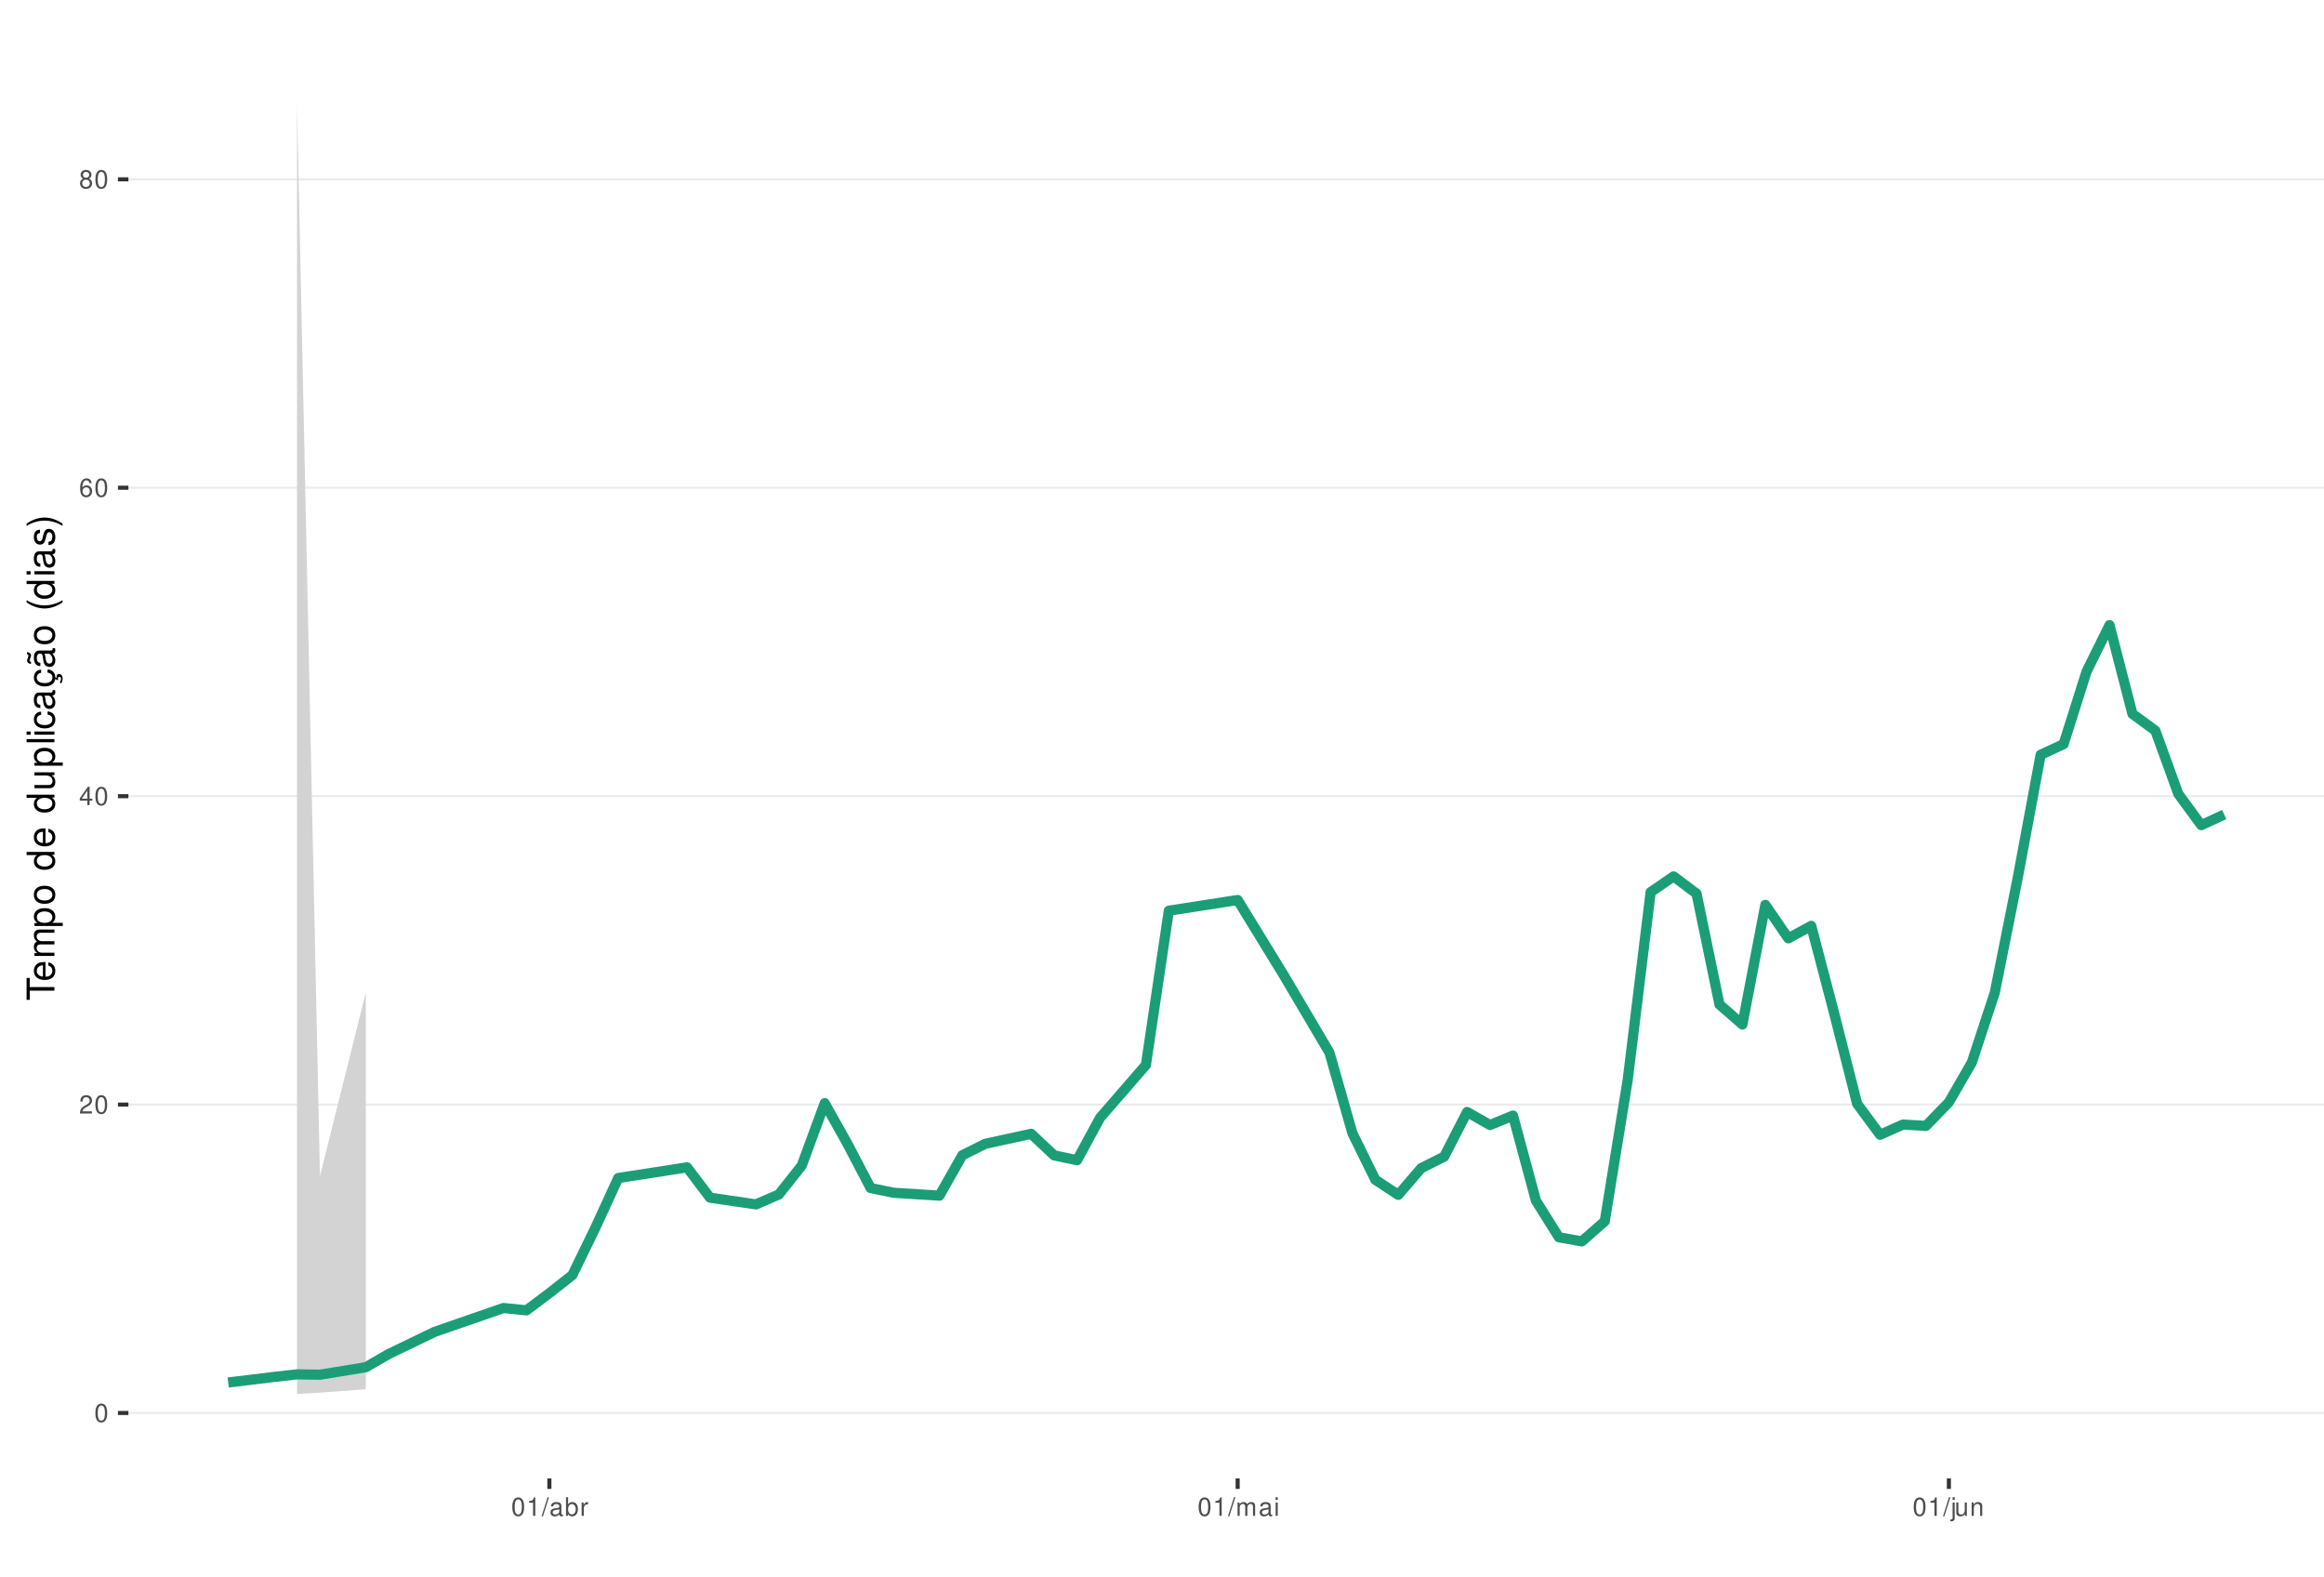
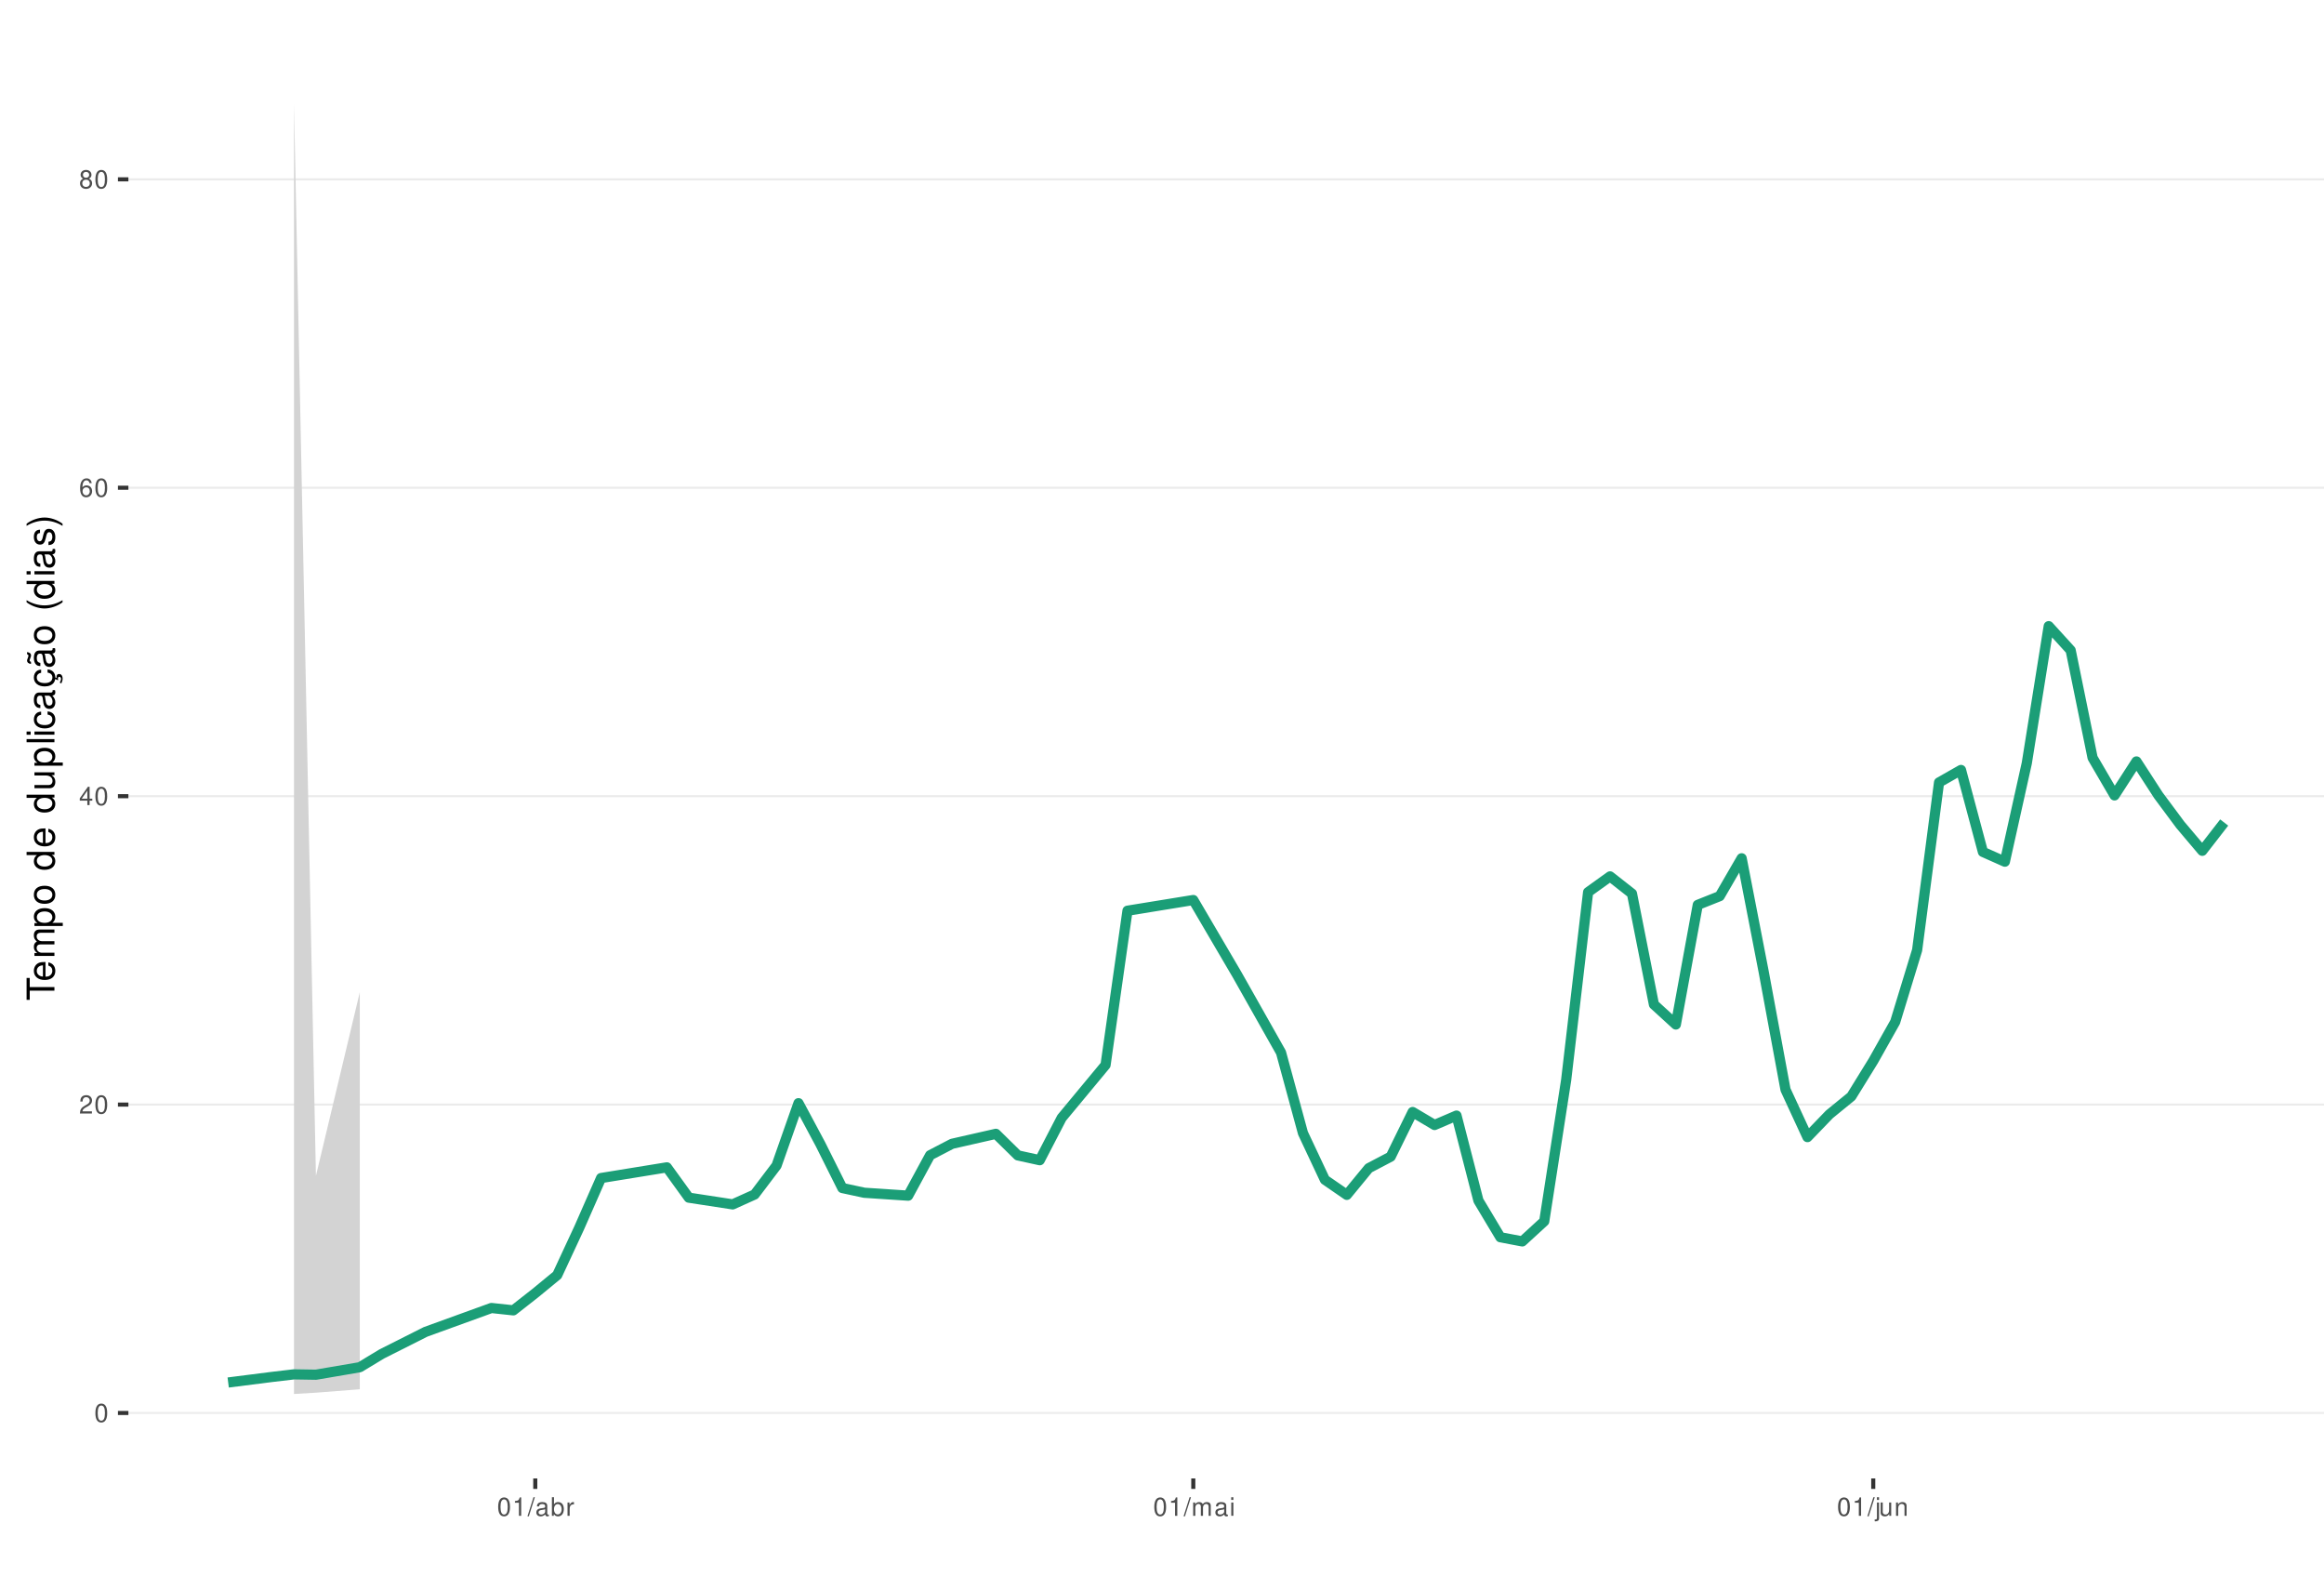
<svg xmlns="http://www.w3.org/2000/svg" xmlns:xlink="http://www.w3.org/1999/xlink" width="609pt" height="413pt" viewBox="0 0 609 413" version="1.1">
  <defs>
    <g>
      <symbol overflow="visible" id="glyph0-0">
        <path style="stroke:none;" d="" />
      </symbol>
      <symbol overflow="visible" id="glyph0-1">
        <path style="stroke:none;" d="M 1.828 -4.812 C 1.391 -4.812 0.984 -4.609 0.75 -4.281 C 0.438 -3.859 0.281 -3.219 0.281 -2.328 C 0.281 -0.703 0.812 0.156 1.828 0.156 C 2.828 0.156 3.375 -0.703 3.375 -2.297 C 3.375 -3.219 3.234 -3.844 2.922 -4.281 C 2.672 -4.625 2.281 -4.812 1.828 -4.812 Z M 1.828 -4.297 C 2.469 -4.297 2.781 -3.641 2.781 -2.344 C 2.781 -0.969 2.469 -0.328 1.812 -0.328 C 1.203 -0.328 0.891 -1 0.891 -2.328 C 0.891 -3.641 1.203 -4.297 1.828 -4.297 Z M 1.828 -4.297 " />
      </symbol>
      <symbol overflow="visible" id="glyph0-2">
        <path style="stroke:none;" d="M 3.375 -0.578 L 0.891 -0.578 C 0.938 -0.984 1.156 -1.234 1.734 -1.578 L 2.406 -1.953 C 3.062 -2.328 3.406 -2.812 3.406 -3.406 C 3.406 -3.812 3.234 -4.188 2.969 -4.438 C 2.688 -4.688 2.344 -4.812 1.891 -4.812 C 1.297 -4.812 0.844 -4.594 0.578 -4.188 C 0.422 -3.938 0.344 -3.641 0.328 -3.141 L 0.922 -3.141 C 0.938 -3.469 0.984 -3.672 1.062 -3.828 C 1.219 -4.125 1.516 -4.297 1.875 -4.297 C 2.406 -4.297 2.797 -3.906 2.797 -3.391 C 2.797 -3.016 2.578 -2.672 2.156 -2.438 L 1.547 -2.078 C 0.562 -1.516 0.281 -1.062 0.219 0 L 3.375 0 Z M 3.375 -0.578 " />
      </symbol>
      <symbol overflow="visible" id="glyph0-3">
        <path style="stroke:none;" d="M 2.172 -1.172 L 2.172 0 L 2.766 0 L 2.766 -1.172 L 3.469 -1.172 L 3.469 -1.688 L 2.766 -1.688 L 2.766 -4.812 L 2.328 -4.812 L 0.188 -1.781 L 0.188 -1.172 Z M 2.172 -1.688 L 0.703 -1.688 L 2.172 -3.812 Z M 2.172 -1.688 " />
      </symbol>
      <symbol overflow="visible" id="glyph0-4">
        <path style="stroke:none;" d="M 3.312 -3.562 C 3.203 -4.344 2.703 -4.812 1.984 -4.812 C 1.453 -4.812 0.984 -4.562 0.719 -4.125 C 0.406 -3.656 0.281 -3.062 0.281 -2.203 C 0.281 -1.391 0.406 -0.875 0.688 -0.453 C 0.938 -0.047 1.344 0.156 1.875 0.156 C 2.766 0.156 3.422 -0.516 3.422 -1.453 C 3.422 -2.344 2.812 -2.969 1.969 -2.969 C 1.5 -2.969 1.141 -2.797 0.891 -2.438 C 0.891 -3.641 1.266 -4.297 1.938 -4.297 C 2.344 -4.297 2.641 -4.031 2.734 -3.562 Z M 1.891 -2.453 C 2.469 -2.453 2.812 -2.047 2.812 -1.406 C 2.812 -0.812 2.422 -0.359 1.875 -0.359 C 1.328 -0.359 0.922 -0.828 0.922 -1.438 C 0.922 -2.031 1.312 -2.453 1.891 -2.453 Z M 1.891 -2.453 " />
      </symbol>
      <symbol overflow="visible" id="glyph0-5">
        <path style="stroke:none;" d="M 2.609 -2.531 C 3.094 -2.828 3.25 -3.078 3.25 -3.531 C 3.25 -4.281 2.672 -4.812 1.828 -4.812 C 1 -4.812 0.406 -4.281 0.406 -3.531 C 0.406 -3.078 0.562 -2.844 1.047 -2.531 C 0.516 -2.266 0.25 -1.875 0.25 -1.344 C 0.25 -0.453 0.891 0.156 1.828 0.156 C 2.766 0.156 3.422 -0.453 3.422 -1.344 C 3.422 -1.875 3.141 -2.266 2.609 -2.531 Z M 1.828 -4.297 C 2.328 -4.297 2.656 -4 2.656 -3.516 C 2.656 -3.062 2.328 -2.766 1.828 -2.766 C 1.328 -2.766 1.016 -3.062 1.016 -3.531 C 1.016 -4 1.328 -4.297 1.828 -4.297 Z M 1.828 -2.266 C 2.422 -2.266 2.812 -1.891 2.812 -1.328 C 2.812 -0.75 2.422 -0.359 1.812 -0.359 C 1.25 -0.359 0.844 -0.766 0.844 -1.312 C 0.844 -1.891 1.234 -2.266 1.828 -2.266 Z M 1.828 -2.266 " />
      </symbol>
      <symbol overflow="visible" id="glyph0-6">
        <path style="stroke:none;" d="M 1.719 -3.422 L 1.719 0 L 2.312 0 L 2.312 -4.812 L 1.922 -4.812 C 1.719 -4.078 1.578 -3.969 0.672 -3.859 L 0.672 -3.422 Z M 1.719 -3.422 " />
      </symbol>
      <symbol overflow="visible" id="glyph0-7">
        <path style="stroke:none;" d="M 1.531 -4.859 L -0.047 0.141 L 0.312 0.141 L 1.891 -4.859 Z M 1.531 -4.859 " />
      </symbol>
      <symbol overflow="visible" id="glyph0-8">
        <path style="stroke:none;" d="M 3.562 -0.328 C 3.5 -0.312 3.469 -0.312 3.438 -0.312 C 3.25 -0.312 3.141 -0.406 3.141 -0.578 L 3.141 -2.641 C 3.141 -3.25 2.688 -3.594 1.828 -3.594 C 1.312 -3.594 0.906 -3.438 0.672 -3.188 C 0.516 -3 0.453 -2.797 0.438 -2.453 L 0.984 -2.453 C 1.031 -2.875 1.297 -3.078 1.812 -3.078 C 2.312 -3.078 2.594 -2.891 2.594 -2.562 L 2.594 -2.406 C 2.578 -2.172 2.469 -2.078 2.016 -2.031 C 1.219 -1.922 1.109 -1.891 0.891 -1.812 C 0.484 -1.641 0.281 -1.328 0.281 -0.875 C 0.281 -0.25 0.719 0.156 1.422 0.156 C 1.859 0.156 2.219 0 2.609 -0.359 C 2.656 0 2.828 0.156 3.188 0.156 C 3.297 0.156 3.375 0.141 3.562 0.094 Z M 2.594 -1.094 C 2.594 -0.906 2.531 -0.797 2.375 -0.641 C 2.141 -0.438 1.875 -0.328 1.547 -0.328 C 1.109 -0.328 0.859 -0.547 0.859 -0.891 C 0.859 -1.266 1.094 -1.438 1.703 -1.531 C 2.297 -1.609 2.406 -1.641 2.594 -1.719 Z M 2.594 -1.094 " />
      </symbol>
      <symbol overflow="visible" id="glyph0-9">
        <path style="stroke:none;" d="M 0.359 -4.859 L 0.359 0 L 0.859 0 L 0.859 -0.453 C 1.125 -0.047 1.484 0.156 1.969 0.156 C 2.875 0.156 3.484 -0.594 3.484 -1.75 C 3.484 -2.891 2.922 -3.594 1.984 -3.594 C 1.516 -3.594 1.172 -3.406 0.906 -3.016 L 0.906 -4.859 Z M 1.891 -3.062 C 2.5 -3.062 2.906 -2.531 2.906 -1.703 C 2.906 -0.906 2.484 -0.359 1.891 -0.359 C 1.297 -0.359 0.906 -0.906 0.906 -1.719 C 0.906 -2.531 1.297 -3.062 1.891 -3.062 Z M 1.891 -3.062 " />
      </symbol>
      <symbol overflow="visible" id="glyph0-10">
        <path style="stroke:none;" d="M 0.453 -3.484 L 0.453 0 L 1.016 0 L 1.016 -1.812 C 1.031 -2.656 1.375 -3.016 2.141 -3 L 2.141 -3.562 C 2.047 -3.578 1.984 -3.594 1.922 -3.594 C 1.562 -3.594 1.297 -3.375 0.969 -2.859 L 0.969 -3.484 Z M 0.453 -3.484 " />
      </symbol>
      <symbol overflow="visible" id="glyph0-11">
        <path style="stroke:none;" d="M 0.469 -3.484 L 0.469 0 L 1.031 0 L 1.031 -2.188 C 1.031 -2.703 1.391 -3.109 1.844 -3.109 C 2.25 -3.109 2.484 -2.844 2.484 -2.406 L 2.484 0 L 3.047 0 L 3.047 -2.188 C 3.047 -2.703 3.422 -3.109 3.875 -3.109 C 4.266 -3.109 4.516 -2.844 4.516 -2.406 L 4.516 0 L 5.078 0 L 5.078 -2.609 C 5.078 -3.234 4.719 -3.594 4.062 -3.594 C 3.594 -3.594 3.312 -3.453 2.984 -3.062 C 2.781 -3.422 2.5 -3.594 2.047 -3.594 C 1.578 -3.594 1.266 -3.422 0.984 -3 L 0.984 -3.484 Z M 0.469 -3.484 " />
      </symbol>
      <symbol overflow="visible" id="glyph0-12">
        <path style="stroke:none;" d="M 1 -3.484 L 0.453 -3.484 L 0.453 0 L 1 0 Z M 1 -4.859 L 0.438 -4.859 L 0.438 -4.156 L 1 -4.156 Z M 1 -4.859 " />
      </symbol>
      <symbol overflow="visible" id="glyph0-13">
        <path style="stroke:none;" d="M 0.469 -3.484 L 0.469 0.5 C 0.469 0.859 0.359 0.969 0.016 0.969 C -0.031 0.969 -0.047 0.969 -0.125 0.953 L -0.125 1.438 C -0.047 1.438 -0.016 1.453 0.062 1.453 C 0.688 1.453 1.016 1.203 1.016 0.719 L 1.016 -3.484 Z M 1.016 -4.859 L 0.469 -4.859 L 0.469 -4.156 L 1.016 -4.156 Z M 1.016 -4.859 " />
      </symbol>
      <symbol overflow="visible" id="glyph0-14">
        <path style="stroke:none;" d="M 3.203 0 L 3.203 -3.484 L 2.656 -3.484 L 2.656 -1.516 C 2.656 -0.797 2.281 -0.328 1.703 -0.328 C 1.266 -0.328 0.984 -0.594 0.984 -1.016 L 0.984 -3.484 L 0.438 -3.484 L 0.438 -0.797 C 0.438 -0.219 0.859 0.156 1.547 0.156 C 2.062 0.156 2.391 -0.031 2.703 -0.484 L 2.703 0 Z M 3.203 0 " />
      </symbol>
      <symbol overflow="visible" id="glyph0-15">
        <path style="stroke:none;" d="M 0.469 -3.484 L 0.469 0 L 1.031 0 L 1.031 -1.922 C 1.031 -2.641 1.391 -3.109 1.969 -3.109 C 2.406 -3.109 2.688 -2.828 2.688 -2.422 L 2.688 0 L 3.234 0 L 3.234 -2.641 C 3.234 -3.219 2.812 -3.594 2.141 -3.594 C 1.625 -3.594 1.281 -3.391 0.984 -2.906 L 0.984 -3.484 Z M 0.469 -3.484 " />
      </symbol>
      <symbol overflow="visible" id="glyph1-0">
        <path style="stroke:none;" d="" />
      </symbol>
      <symbol overflow="visible" id="glyph1-1">
        <path style="stroke:none;" d="M -6.469 -3.547 L -6.469 -5.938 L -7.297 -5.938 L -7.297 -0.203 L -6.469 -0.203 L -6.469 -2.609 L 0 -2.609 L 0 -3.547 Z M -6.469 -3.547 " />
      </symbol>
      <symbol overflow="visible" id="glyph1-2">
        <path style="stroke:none;" d="M -2.344 -5.125 C -3.141 -5.125 -3.625 -5.062 -4.016 -4.922 C -4.875 -4.578 -5.391 -3.781 -5.391 -2.797 C -5.391 -1.344 -4.281 -0.406 -2.547 -0.406 C -0.812 -0.406 0.234 -1.297 0.234 -2.781 C 0.234 -3.984 -0.453 -4.812 -1.594 -5.016 L -1.594 -4.188 C -0.906 -3.953 -0.547 -3.484 -0.547 -2.812 C -0.547 -2.281 -0.781 -1.828 -1.219 -1.547 C -1.516 -1.344 -1.812 -1.281 -2.344 -1.266 Z M -3.016 -1.297 C -3.984 -1.359 -4.625 -1.953 -4.625 -2.797 C -4.625 -3.641 -3.953 -4.234 -3.016 -4.234 Z M -3.016 -1.297 " />
      </symbol>
      <symbol overflow="visible" id="glyph1-3">
        <path style="stroke:none;" d="M -5.234 -0.703 L 0 -0.703 L 0 -1.547 L -3.297 -1.547 C -4.047 -1.547 -4.656 -2.094 -4.656 -2.766 C -4.656 -3.391 -4.281 -3.734 -3.609 -3.734 L 0 -3.734 L 0 -4.578 L -3.297 -4.578 C -4.047 -4.578 -4.656 -5.125 -4.656 -5.812 C -4.656 -6.422 -4.266 -6.781 -3.609 -6.781 L 0 -6.781 L 0 -7.625 L -3.938 -7.625 C -4.875 -7.625 -5.391 -7.078 -5.391 -6.094 C -5.391 -5.406 -5.188 -4.984 -4.594 -4.484 C -5.156 -4.188 -5.391 -3.766 -5.391 -3.078 C -5.391 -2.375 -5.125 -1.906 -4.5 -1.469 L -5.234 -1.469 Z M -5.234 -0.703 " />
      </symbol>
      <symbol overflow="visible" id="glyph1-4">
        <path style="stroke:none;" d="M 2.188 -0.547 L 2.188 -1.375 L -0.547 -1.375 C -0.016 -1.812 0.234 -2.312 0.234 -2.984 C 0.234 -4.344 -0.859 -5.234 -2.531 -5.234 C -4.297 -5.234 -5.391 -4.375 -5.391 -2.984 C -5.391 -2.266 -5.062 -1.703 -4.453 -1.312 L -5.234 -1.312 L -5.234 -0.547 Z M -4.609 -2.844 C -4.609 -3.766 -3.797 -4.359 -2.547 -4.359 C -1.359 -4.359 -0.547 -3.75 -0.547 -2.844 C -0.547 -1.953 -1.344 -1.375 -2.578 -1.375 C -3.812 -1.375 -4.609 -1.953 -4.609 -2.844 Z M -4.609 -2.844 " />
      </symbol>
      <symbol overflow="visible" id="glyph1-5">
        <path style="stroke:none;" d="M -5.391 -2.719 C -5.391 -1.234 -4.344 -0.359 -2.578 -0.359 C -0.812 -0.359 0.234 -1.234 0.234 -2.734 C 0.234 -4.203 -0.812 -5.094 -2.547 -5.094 C -4.359 -5.094 -5.391 -4.234 -5.391 -2.719 Z M -4.625 -2.734 C -4.625 -3.672 -3.844 -4.234 -2.547 -4.234 C -1.312 -4.234 -0.547 -3.656 -0.547 -2.734 C -0.547 -1.797 -1.312 -1.234 -2.578 -1.234 C -3.844 -1.234 -4.625 -1.797 -4.625 -2.734 Z M -4.625 -2.734 " />
      </symbol>
      <symbol overflow="visible" id="glyph1-6">
        <path style="stroke:none;" d="" />
      </symbol>
      <symbol overflow="visible" id="glyph1-7">
        <path style="stroke:none;" d="M -7.297 -4.953 L -7.297 -4.125 L -4.578 -4.125 C -5.109 -3.766 -5.391 -3.203 -5.391 -2.516 C -5.391 -1.156 -4.297 -0.266 -2.625 -0.266 C -0.859 -0.266 0.234 -1.125 0.234 -2.547 C 0.234 -3.266 -0.047 -3.766 -0.688 -4.203 L 0 -4.203 L 0 -4.953 Z M -4.609 -2.656 C -4.609 -3.547 -3.812 -4.125 -2.562 -4.125 C -1.344 -4.125 -0.547 -3.547 -0.547 -2.656 C -0.547 -1.734 -1.359 -1.125 -2.578 -1.125 C -3.797 -1.125 -4.609 -1.734 -4.609 -2.656 Z M -4.609 -2.656 " />
      </symbol>
      <symbol overflow="visible" id="glyph1-8">
        <path style="stroke:none;" d="M 0 -4.812 L -5.234 -4.812 L -5.234 -3.984 L -2.266 -3.984 C -1.203 -3.984 -0.5 -3.438 -0.5 -2.562 C -0.5 -1.906 -0.906 -1.484 -1.531 -1.484 L -5.234 -1.484 L -5.234 -0.656 L -1.203 -0.656 C -0.328 -0.656 0.234 -1.297 0.234 -2.312 C 0.234 -3.094 -0.047 -3.578 -0.734 -4.062 L 0 -4.062 Z M 0 -4.812 " />
      </symbol>
      <symbol overflow="visible" id="glyph1-9">
        <path style="stroke:none;" d="M -7.297 -1.516 L -7.297 -0.688 L 0 -0.688 L 0 -1.516 Z M -7.297 -1.516 " />
      </symbol>
      <symbol overflow="visible" id="glyph1-10">
        <path style="stroke:none;" d="M -5.234 -1.5 L -5.234 -0.672 L 0 -0.672 L 0 -1.5 Z M -7.297 -1.5 L -7.297 -0.656 L -6.234 -0.656 L -6.234 -1.5 Z M -7.297 -1.5 " />
      </symbol>
      <symbol overflow="visible" id="glyph1-11">
        <path style="stroke:none;" d="M -3.484 -4.703 C -3.984 -4.672 -4.312 -4.562 -4.609 -4.359 C -5.094 -4 -5.391 -3.375 -5.391 -2.641 C -5.391 -1.219 -4.266 -0.312 -2.531 -0.312 C -0.844 -0.312 0.234 -1.203 0.234 -2.625 C 0.234 -3.875 -0.516 -4.672 -1.797 -4.766 L -1.797 -3.938 C -0.953 -3.797 -0.547 -3.359 -0.547 -2.656 C -0.547 -1.734 -1.297 -1.188 -2.531 -1.188 C -3.844 -1.188 -4.625 -1.719 -4.625 -2.625 C -4.625 -3.328 -4.203 -3.766 -3.484 -3.875 Z M -3.484 -4.703 " />
      </symbol>
      <symbol overflow="visible" id="glyph1-12">
        <path style="stroke:none;" d="M -0.484 -5.344 C -0.469 -5.266 -0.469 -5.219 -0.469 -5.172 C -0.469 -4.875 -0.625 -4.719 -0.875 -4.719 L -3.953 -4.719 C -4.891 -4.719 -5.391 -4.047 -5.391 -2.75 C -5.391 -1.984 -5.172 -1.375 -4.781 -1.016 C -4.516 -0.766 -4.203 -0.672 -3.688 -0.656 L -3.688 -1.484 C -4.328 -1.562 -4.625 -1.938 -4.625 -2.719 C -4.625 -3.484 -4.344 -3.891 -3.844 -3.891 L -3.625 -3.891 C -3.266 -3.875 -3.125 -3.703 -3.047 -3.016 C -2.891 -1.844 -2.844 -1.656 -2.719 -1.344 C -2.453 -0.734 -2 -0.422 -1.312 -0.422 C -0.375 -0.422 0.234 -1.078 0.234 -2.141 C 0.234 -2.797 0 -3.328 -0.547 -3.922 C 0 -3.984 0.234 -4.234 0.234 -4.781 C 0.234 -4.953 0.203 -5.062 0.141 -5.344 Z M -1.656 -3.891 C -1.375 -3.891 -1.203 -3.812 -0.969 -3.562 C -0.656 -3.219 -0.5 -2.812 -0.5 -2.312 C -0.5 -1.672 -0.812 -1.297 -1.344 -1.297 C -1.891 -1.297 -2.172 -1.656 -2.297 -2.547 C -2.422 -3.438 -2.453 -3.609 -2.594 -3.891 Z M -1.656 -3.891 " />
      </symbol>
      <symbol overflow="visible" id="glyph1-13">
        <path style="stroke:none;" d="M 0.234 -2.641 C 0.234 -3.875 -0.547 -4.703 -1.797 -4.766 L -1.797 -3.938 C -0.953 -3.797 -0.531 -3.359 -0.531 -2.656 C -0.531 -1.734 -1.281 -1.188 -2.516 -1.188 C -3.844 -1.188 -4.625 -1.719 -4.625 -2.625 C -4.625 -3.328 -4.203 -3.766 -3.484 -3.875 L -3.484 -4.703 C -3.984 -4.672 -4.312 -4.562 -4.609 -4.359 C -5.094 -4 -5.391 -3.375 -5.391 -2.641 C -5.391 -1.219 -4.266 -0.312 -2.531 -0.312 C -1.469 -0.312 -0.625 -0.672 -0.156 -1.312 C 0.047 -1.594 0.125 -1.812 0.203 -2.25 L 0.922 -1.938 L 0.984 -2.062 C 0.938 -2.188 0.906 -2.25 0.906 -2.375 C 0.906 -2.656 1.047 -2.828 1.281 -2.828 C 1.547 -2.828 1.734 -2.594 1.734 -2.297 C 1.734 -2.031 1.672 -1.844 1.438 -1.406 L 1.406 -1.312 L 1.812 -1.094 C 2.078 -1.75 2.141 -1.953 2.141 -2.344 C 2.141 -3.109 1.781 -3.578 1.203 -3.578 C 0.781 -3.578 0.547 -3.297 0.547 -2.797 C 0.547 -2.703 0.547 -2.641 0.562 -2.516 Z M 0.234 -2.641 " />
      </symbol>
      <symbol overflow="visible" id="glyph1-14">
        <path style="stroke:none;" d="M -0.484 -5.344 C -0.469 -5.266 -0.469 -5.219 -0.469 -5.172 C -0.469 -4.875 -0.625 -4.719 -0.875 -4.719 L -3.953 -4.719 C -4.891 -4.719 -5.391 -4.047 -5.391 -2.75 C -5.391 -1.984 -5.172 -1.375 -4.781 -1.016 C -4.516 -0.766 -4.203 -0.672 -3.688 -0.656 L -3.688 -1.484 C -4.328 -1.562 -4.625 -1.938 -4.625 -2.719 C -4.625 -3.484 -4.344 -3.891 -3.844 -3.891 L -3.625 -3.891 C -3.266 -3.875 -3.125 -3.703 -3.047 -3.016 C -2.891 -1.844 -2.844 -1.656 -2.719 -1.344 C -2.453 -0.734 -2 -0.422 -1.312 -0.422 C -0.375 -0.422 0.234 -1.078 0.234 -2.141 C 0.234 -2.797 0 -3.328 -0.547 -3.922 C 0 -3.984 0.234 -4.234 0.234 -4.781 C 0.234 -4.953 0.203 -5.062 0.141 -5.344 Z M -1.656 -3.891 C -1.375 -3.891 -1.203 -3.812 -0.969 -3.562 C -0.656 -3.219 -0.5 -2.812 -0.5 -2.312 C -0.5 -1.672 -0.812 -1.297 -1.344 -1.297 C -1.891 -1.297 -2.172 -1.656 -2.297 -2.547 C -2.422 -3.438 -2.453 -3.609 -2.594 -3.891 Z M -7.172 -3.75 C -6.922 -3.672 -6.812 -3.547 -6.812 -3.375 C -6.812 -3.25 -6.875 -2.984 -6.984 -2.734 C -7.156 -2.312 -7.172 -2.25 -7.172 -2.047 C -7.172 -1.594 -6.797 -1.297 -6.141 -1.188 L -6.141 -1.766 C -6.375 -1.812 -6.5 -1.938 -6.5 -2.094 C -6.5 -2.203 -6.469 -2.344 -6.375 -2.578 C -6.156 -3.156 -6.125 -3.234 -6.125 -3.438 C -6.125 -3.922 -6.484 -4.219 -7.172 -4.312 Z M -7.172 -3.75 " />
      </symbol>
      <symbol overflow="visible" id="glyph1-15">
        <path style="stroke:none;" d="M -7.297 -2.359 C -5.984 -1.359 -4.156 -0.734 -2.594 -0.734 C -1.016 -0.734 0.812 -1.359 2.125 -2.359 L 2.125 -2.906 C 0.688 -2.031 -0.984 -1.547 -2.594 -1.547 C -4.188 -1.547 -5.875 -2.031 -7.297 -2.906 Z M -7.297 -2.359 " />
      </symbol>
      <symbol overflow="visible" id="glyph1-16">
        <path style="stroke:none;" d="M -3.781 -4.375 C -4.812 -4.375 -5.391 -3.688 -5.391 -2.484 C -5.391 -1.266 -4.766 -0.469 -3.797 -0.469 C -2.969 -0.469 -2.578 -0.891 -2.281 -2.125 L -2.094 -2.906 C -1.953 -3.484 -1.734 -3.719 -1.375 -3.719 C -0.875 -3.719 -0.547 -3.234 -0.547 -2.5 C -0.547 -2.047 -0.672 -1.672 -0.891 -1.453 C -1.047 -1.328 -1.188 -1.266 -1.562 -1.219 L -1.562 -0.344 C -0.344 -0.375 0.234 -1.062 0.234 -2.438 C 0.234 -3.75 -0.422 -4.594 -1.438 -4.594 C -2.203 -4.594 -2.641 -4.156 -2.891 -3.109 L -3.078 -2.312 C -3.234 -1.625 -3.453 -1.344 -3.828 -1.344 C -4.312 -1.344 -4.625 -1.766 -4.625 -2.453 C -4.625 -3.125 -4.328 -3.484 -3.781 -3.5 Z M -3.781 -4.375 " />
      </symbol>
      <symbol overflow="visible" id="glyph1-17">
        <path style="stroke:none;" d="M 2.125 -0.938 C 0.812 -1.938 -1.016 -2.562 -2.578 -2.562 C -4.156 -2.562 -5.984 -1.938 -7.297 -0.938 L -7.297 -0.375 C -5.859 -1.266 -4.188 -1.75 -2.578 -1.75 C -0.984 -1.75 0.703 -1.266 2.125 -0.375 Z M 2.125 -0.938 " />
      </symbol>
    </g>
    <clipPath id="clip1">
      <path d="M 33.645 9.961 L 609 9.961 L 609 387.328 L 33.645 387.328 Z M 33.645 9.961 " />
    </clipPath>
    <clipPath id="clip2">
      <path d="M 33.645 369 L 609 369 L 609 371 L 33.645 371 Z M 33.645 369 " />
    </clipPath>
    <clipPath id="clip3">
      <path d="M 33.645 289 L 609 289 L 609 290 L 33.645 290 Z M 33.645 289 " />
    </clipPath>
    <clipPath id="clip4">
      <path d="M 33.645 208 L 609 208 L 609 209 L 33.645 209 Z M 33.645 208 " />
    </clipPath>
    <clipPath id="clip5">
      <path d="M 33.645 127 L 609 127 L 609 129 L 33.645 129 Z M 33.645 127 " />
    </clipPath>
    <clipPath id="clip6">
      <path d="M 33.645 46 L 609 46 L 609 48 L 33.645 48 Z M 33.645 46 " />
    </clipPath>
  </defs>
  <g id="surface79">
    <rect x="0" y="0" width="609" height="413" style="fill:rgb(100%,100%,100%);fill-opacity:1;stroke:none;" />
    <rect x="0" y="0" width="609" height="413" style="fill:rgb(100%,100%,100%);fill-opacity:1;stroke:none;" />
    <path style="fill:none;stroke-width:1.067;stroke-linecap:round;stroke-linejoin:round;stroke:rgb(100%,100%,100%);stroke-opacity:1;stroke-miterlimit:10;" d="M 0 413 L 609 413 L 609 0 L 0 0 Z M 0 413 " />
    <g clip-path="url(#clip1)" clip-rule="nonzero">
      <path style=" stroke:none;fill-rule:nonzero;fill:rgb(100%,100%,100%);fill-opacity:1;" d="M 33.645 387.328 L 609 387.328 L 609 9.961 L 33.645 9.961 Z M 33.645 387.328 " />
    </g>
    <g clip-path="url(#clip2)" clip-rule="nonzero">
      <path style="fill:none;stroke-width:0.533;stroke-linecap:butt;stroke-linejoin:round;stroke:rgb(92.157%,92.157%,92.157%);stroke-opacity:1;stroke-miterlimit:10;" d="M 33.645 370.176 L 609 370.176 " />
    </g>
    <g clip-path="url(#clip3)" clip-rule="nonzero">
      <path style="fill:none;stroke-width:0.533;stroke-linecap:butt;stroke-linejoin:round;stroke:rgb(92.157%,92.157%,92.157%);stroke-opacity:1;stroke-miterlimit:10;" d="M 33.645 289.379 L 609 289.379 " />
    </g>
    <g clip-path="url(#clip4)" clip-rule="nonzero">
      <path style="fill:none;stroke-width:0.533;stroke-linecap:butt;stroke-linejoin:round;stroke:rgb(92.157%,92.157%,92.157%);stroke-opacity:1;stroke-miterlimit:10;" d="M 33.645 208.582 L 609 208.582 " />
    </g>
    <g clip-path="url(#clip5)" clip-rule="nonzero">
      <path style="fill:none;stroke-width:0.533;stroke-linecap:butt;stroke-linejoin:round;stroke:rgb(92.157%,92.157%,92.157%);stroke-opacity:1;stroke-miterlimit:10;" d="M 33.645 127.781 L 609 127.781 " />
    </g>
    <g clip-path="url(#clip6)" clip-rule="nonzero">
      <path style="fill:none;stroke-width:0.533;stroke-linecap:butt;stroke-linejoin:round;stroke:rgb(92.157%,92.157%,92.157%);stroke-opacity:1;stroke-miterlimit:10;" d="M 33.645 46.984 L 609 46.984 " />
    </g>
-     <path style=" stroke:none;fill-rule:nonzero;fill:rgb(82.745%,82.745%,82.745%);fill-opacity:1;" d="M 77.832 27.117 L 83.848 308.051 L 95.871 259.945 L 95.871 363.961 L 83.848 364.859 L 77.832 365.195 Z M 77.832 27.117 " />
-     <path style="fill:none;stroke-width:2.667;stroke-linecap:butt;stroke-linejoin:round;stroke:rgb(10.588%,61.961%,46.667%);stroke-opacity:1;stroke-miterlimit:10;" d="M 59.797 362.191 L 71.82 360.73 L 77.832 360.055 L 83.848 360.148 L 95.871 358.188 L 101.883 354.715 L 113.906 348.922 L 131.941 342.672 L 137.953 343.289 L 143.965 338.781 L 149.98 334.055 L 155.992 321.707 L 162.004 308.625 L 180.039 305.824 L 186.051 313.766 L 198.074 315.527 L 204.086 312.938 L 210.098 305.355 L 216.113 289.012 L 222.125 299.75 L 228.137 311.242 L 234.148 312.48 L 246.172 313.242 L 252.184 302.648 L 258.195 299.656 L 270.219 297.043 L 276.23 302.691 L 282.242 303.953 L 288.258 292.863 L 300.281 279.004 L 306.293 238.59 L 324.328 235.789 L 336.352 255.395 L 348.375 275.75 L 354.391 296.855 L 360.402 309.074 L 366.414 313.031 L 372.426 306.039 L 378.438 303.02 L 384.449 291.324 L 390.461 294.727 L 396.473 292.262 L 402.484 314.535 L 408.496 324.137 L 414.508 325.227 L 420.523 319.957 L 426.535 282.926 L 432.547 233.727 L 438.559 229.598 L 444.57 234.109 L 450.582 263.152 L 456.594 268.402 L 462.605 237.062 L 468.617 245.824 L 474.629 242.559 L 480.641 265.48 L 486.656 289.152 L 492.668 297.293 L 498.68 294.613 L 504.691 294.965 L 510.703 288.766 L 516.715 278.34 L 522.727 260.062 L 528.738 229.996 L 534.75 197.746 L 540.762 194.945 L 546.773 175.957 L 552.789 163.773 L 558.801 187.012 L 564.812 191.43 L 570.824 207.984 L 576.836 216.184 L 582.848 213.383 " />
+     <path style=" stroke:none;fill-rule:nonzero;fill:rgb(82.745%,82.745%,82.745%);fill-opacity:1;" d="M 77.039 27.117 L 82.789 308.051 L 94.285 259.945 L 94.285 363.961 L 82.789 364.859 L 77.039 365.195 Z M 77.039 27.117 " />
+     <path style="fill:none;stroke-width:2.667;stroke-linecap:butt;stroke-linejoin:round;stroke:rgb(10.588%,61.961%,46.667%);stroke-opacity:1;stroke-miterlimit:10;" d="M 59.797 362.191 L 71.293 360.73 L 77.039 360.055 L 82.789 360.148 L 94.285 358.188 L 100.031 354.715 L 111.527 348.922 L 128.77 342.672 L 134.52 343.289 L 140.266 338.781 L 146.016 334.055 L 151.762 321.707 L 157.512 308.625 L 174.754 305.824 L 180.5 313.766 L 191.996 315.527 L 197.746 312.938 L 203.492 305.355 L 209.242 289.012 L 214.988 299.75 L 220.734 311.242 L 226.484 312.48 L 237.98 313.242 L 243.727 302.648 L 249.477 299.656 L 260.969 297.043 L 266.719 302.691 L 272.465 303.953 L 278.215 292.863 L 289.711 279.004 L 295.457 238.59 L 312.699 235.789 L 324.195 255.395 L 335.691 275.75 L 341.441 296.855 L 347.188 309.074 L 352.934 313.031 L 358.684 306.039 L 364.43 303.02 L 370.18 291.324 L 375.926 294.727 L 381.676 292.262 L 387.422 314.535 L 393.172 324.137 L 398.918 325.227 L 404.664 319.957 L 410.414 282.926 L 416.16 233.727 L 421.91 229.598 L 427.656 234.109 L 433.406 263.152 L 439.152 268.402 L 444.898 237.062 L 450.648 234.77 L 456.395 224.855 L 462.145 254.461 L 467.891 285.473 L 473.641 297.902 L 479.387 291.941 L 485.137 287.25 L 490.883 277.945 L 496.629 267.734 L 502.379 248.918 L 508.125 204.984 L 513.875 201.715 L 519.621 223.188 L 525.371 225.746 L 531.117 199.941 L 536.863 164.043 L 542.613 170.359 L 548.359 198.52 L 554.109 208.383 L 559.855 199.484 L 565.605 208.363 L 571.352 216.094 L 577.102 222.891 L 582.848 215.484 " />
    <g style="fill:rgb(30.196%,30.196%,30.196%);fill-opacity:1;">
      <use xlink:href="#glyph0-1" x="24.715" y="372.523" />
    </g>
    <g style="fill:rgb(30.196%,30.196%,30.196%);fill-opacity:1;">
      <use xlink:href="#glyph0-2" x="20.715" y="291.727" />
      <use xlink:href="#glyph0-1" x="24.715" y="291.727" />
    </g>
    <g style="fill:rgb(30.196%,30.196%,30.196%);fill-opacity:1;">
      <use xlink:href="#glyph0-3" x="20.715" y="210.93" />
      <use xlink:href="#glyph0-1" x="24.715" y="210.93" />
    </g>
    <g style="fill:rgb(30.196%,30.196%,30.196%);fill-opacity:1;">
      <use xlink:href="#glyph0-4" x="20.715" y="130.129" />
      <use xlink:href="#glyph0-1" x="24.715" y="130.129" />
    </g>
    <g style="fill:rgb(30.196%,30.196%,30.196%);fill-opacity:1;">
      <use xlink:href="#glyph0-5" x="20.715" y="49.332" />
      <use xlink:href="#glyph0-1" x="24.715" y="49.332" />
    </g>
    <path style="fill:none;stroke-width:1.067;stroke-linecap:butt;stroke-linejoin:round;stroke:rgb(20%,20%,20%);stroke-opacity:1;stroke-miterlimit:10;" d="M 30.906 370.176 L 33.645 370.176 " />
    <path style="fill:none;stroke-width:1.067;stroke-linecap:butt;stroke-linejoin:round;stroke:rgb(20%,20%,20%);stroke-opacity:1;stroke-miterlimit:10;" d="M 30.906 289.379 L 33.645 289.379 " />
    <path style="fill:none;stroke-width:1.067;stroke-linecap:butt;stroke-linejoin:round;stroke:rgb(20%,20%,20%);stroke-opacity:1;stroke-miterlimit:10;" d="M 30.906 208.582 L 33.645 208.582 " />
    <path style="fill:none;stroke-width:1.067;stroke-linecap:butt;stroke-linejoin:round;stroke:rgb(20%,20%,20%);stroke-opacity:1;stroke-miterlimit:10;" d="M 30.906 127.781 L 33.645 127.781 " />
    <path style="fill:none;stroke-width:1.067;stroke-linecap:butt;stroke-linejoin:round;stroke:rgb(20%,20%,20%);stroke-opacity:1;stroke-miterlimit:10;" d="M 30.906 46.984 L 33.645 46.984 " />
-     <path style="fill:none;stroke-width:1.067;stroke-linecap:butt;stroke-linejoin:round;stroke:rgb(20%,20%,20%);stroke-opacity:1;stroke-miterlimit:10;" d="M 143.965 390.07 L 143.965 387.328 " />
-     <path style="fill:none;stroke-width:1.067;stroke-linecap:butt;stroke-linejoin:round;stroke:rgb(20%,20%,20%);stroke-opacity:1;stroke-miterlimit:10;" d="M 324.328 390.07 L 324.328 387.328 " />
-     <path style="fill:none;stroke-width:1.067;stroke-linecap:butt;stroke-linejoin:round;stroke:rgb(20%,20%,20%);stroke-opacity:1;stroke-miterlimit:10;" d="M 510.703 390.07 L 510.703 387.328 " />
-     <g style="fill:rgb(30.196%,30.196%,30.196%);fill-opacity:1;">
-       <use xlink:href="#glyph0-1" x="133.965" y="397.109" />
-       <use xlink:href="#glyph0-6" x="137.965" y="397.109" />
-       <use xlink:href="#glyph0-7" x="141.965" y="397.109" />
-       <use xlink:href="#glyph0-8" x="143.965" y="397.109" />
-       <use xlink:href="#glyph0-9" x="147.965" y="397.109" />
-       <use xlink:href="#glyph0-10" x="151.965" y="397.109" />
-     </g>
-     <g style="fill:rgb(30.196%,30.196%,30.196%);fill-opacity:1;">
-       <use xlink:href="#glyph0-1" x="313.828" y="397.109" />
-       <use xlink:href="#glyph0-6" x="317.828" y="397.109" />
-       <use xlink:href="#glyph0-7" x="321.828" y="397.109" />
-       <use xlink:href="#glyph0-11" x="323.828" y="397.109" />
-       <use xlink:href="#glyph0-8" x="329.828" y="397.109" />
-       <use xlink:href="#glyph0-12" x="333.828" y="397.109" />
-     </g>
-     <g style="fill:rgb(30.196%,30.196%,30.196%);fill-opacity:1;">
-       <use xlink:href="#glyph0-1" x="501.203" y="397.109" />
-       <use xlink:href="#glyph0-6" x="505.203" y="397.109" />
-       <use xlink:href="#glyph0-7" x="509.203" y="397.109" />
-       <use xlink:href="#glyph0-13" x="511.203" y="397.109" />
-       <use xlink:href="#glyph0-14" x="512.203" y="397.109" />
-       <use xlink:href="#glyph0-15" x="516.203" y="397.109" />
+     <path style="fill:none;stroke-width:1.067;stroke-linecap:butt;stroke-linejoin:round;stroke:rgb(20%,20%,20%);stroke-opacity:1;stroke-miterlimit:10;" d="M 140.266 390.07 L 140.266 387.328 " />
+     <path style="fill:none;stroke-width:1.067;stroke-linecap:butt;stroke-linejoin:round;stroke:rgb(20%,20%,20%);stroke-opacity:1;stroke-miterlimit:10;" d="M 312.699 390.07 L 312.699 387.328 " />
+     <path style="fill:none;stroke-width:1.067;stroke-linecap:butt;stroke-linejoin:round;stroke:rgb(20%,20%,20%);stroke-opacity:1;stroke-miterlimit:10;" d="M 490.883 390.07 L 490.883 387.328 " />
+     <g style="fill:rgb(30.196%,30.196%,30.196%);fill-opacity:1;">
+       <use xlink:href="#glyph0-1" x="130.266" y="397.109" />
+       <use xlink:href="#glyph0-6" x="134.266" y="397.109" />
+       <use xlink:href="#glyph0-7" x="138.266" y="397.109" />
+       <use xlink:href="#glyph0-8" x="140.266" y="397.109" />
+       <use xlink:href="#glyph0-9" x="144.266" y="397.109" />
+       <use xlink:href="#glyph0-10" x="148.266" y="397.109" />
+     </g>
+     <g style="fill:rgb(30.196%,30.196%,30.196%);fill-opacity:1;">
+       <use xlink:href="#glyph0-1" x="302.199" y="397.109" />
+       <use xlink:href="#glyph0-6" x="306.199" y="397.109" />
+       <use xlink:href="#glyph0-7" x="310.199" y="397.109" />
+       <use xlink:href="#glyph0-11" x="312.199" y="397.109" />
+       <use xlink:href="#glyph0-8" x="318.199" y="397.109" />
+       <use xlink:href="#glyph0-12" x="322.199" y="397.109" />
+     </g>
+     <g style="fill:rgb(30.196%,30.196%,30.196%);fill-opacity:1;">
+       <use xlink:href="#glyph0-1" x="481.383" y="397.109" />
+       <use xlink:href="#glyph0-6" x="485.383" y="397.109" />
+       <use xlink:href="#glyph0-7" x="489.383" y="397.109" />
+       <use xlink:href="#glyph0-13" x="491.383" y="397.109" />
+       <use xlink:href="#glyph0-14" x="492.383" y="397.109" />
+       <use xlink:href="#glyph0-15" x="496.383" y="397.109" />
    </g>
    <g style="fill:rgb(0%,0%,0%);fill-opacity:1;">
      <use xlink:href="#glyph1-1" x="14.263" y="262.145" />
      <use xlink:href="#glyph1-2" x="14.263" y="257.145" />
      <use xlink:href="#glyph1-3" x="14.263" y="251.145" />
      <use xlink:href="#glyph1-4" x="14.263" y="243.145" />
      <use xlink:href="#glyph1-5" x="14.263" y="237.145" />
      <use xlink:href="#glyph1-6" x="14.263" y="231.145" />
      <use xlink:href="#glyph1-7" x="14.263" y="228.145" />
      <use xlink:href="#glyph1-2" x="14.263" y="222.145" />
      <use xlink:href="#glyph1-6" x="14.263" y="216.145" />
      <use xlink:href="#glyph1-7" x="14.263" y="213.145" />
      <use xlink:href="#glyph1-8" x="14.263" y="207.145" />
      <use xlink:href="#glyph1-4" x="14.263" y="201.145" />
      <use xlink:href="#glyph1-9" x="14.263" y="195.145" />
      <use xlink:href="#glyph1-10" x="14.263" y="193.145" />
      <use xlink:href="#glyph1-11" x="14.263" y="191.145" />
      <use xlink:href="#glyph1-12" x="14.263" y="186.145" />
      <use xlink:href="#glyph1-13" x="14.263" y="180.145" />
      <use xlink:href="#glyph1-14" x="14.263" y="175.145" />
      <use xlink:href="#glyph1-5" x="14.263" y="169.145" />
      <use xlink:href="#glyph1-6" x="14.263" y="163.145" />
      <use xlink:href="#glyph1-15" x="14.263" y="160.145" />
      <use xlink:href="#glyph1-7" x="14.263" y="157.145" />
      <use xlink:href="#glyph1-10" x="14.263" y="151.145" />
      <use xlink:href="#glyph1-12" x="14.263" y="149.145" />
      <use xlink:href="#glyph1-16" x="14.263" y="143.145" />
      <use xlink:href="#glyph1-17" x="14.263" y="138.145" />
    </g>
  </g>
</svg>
